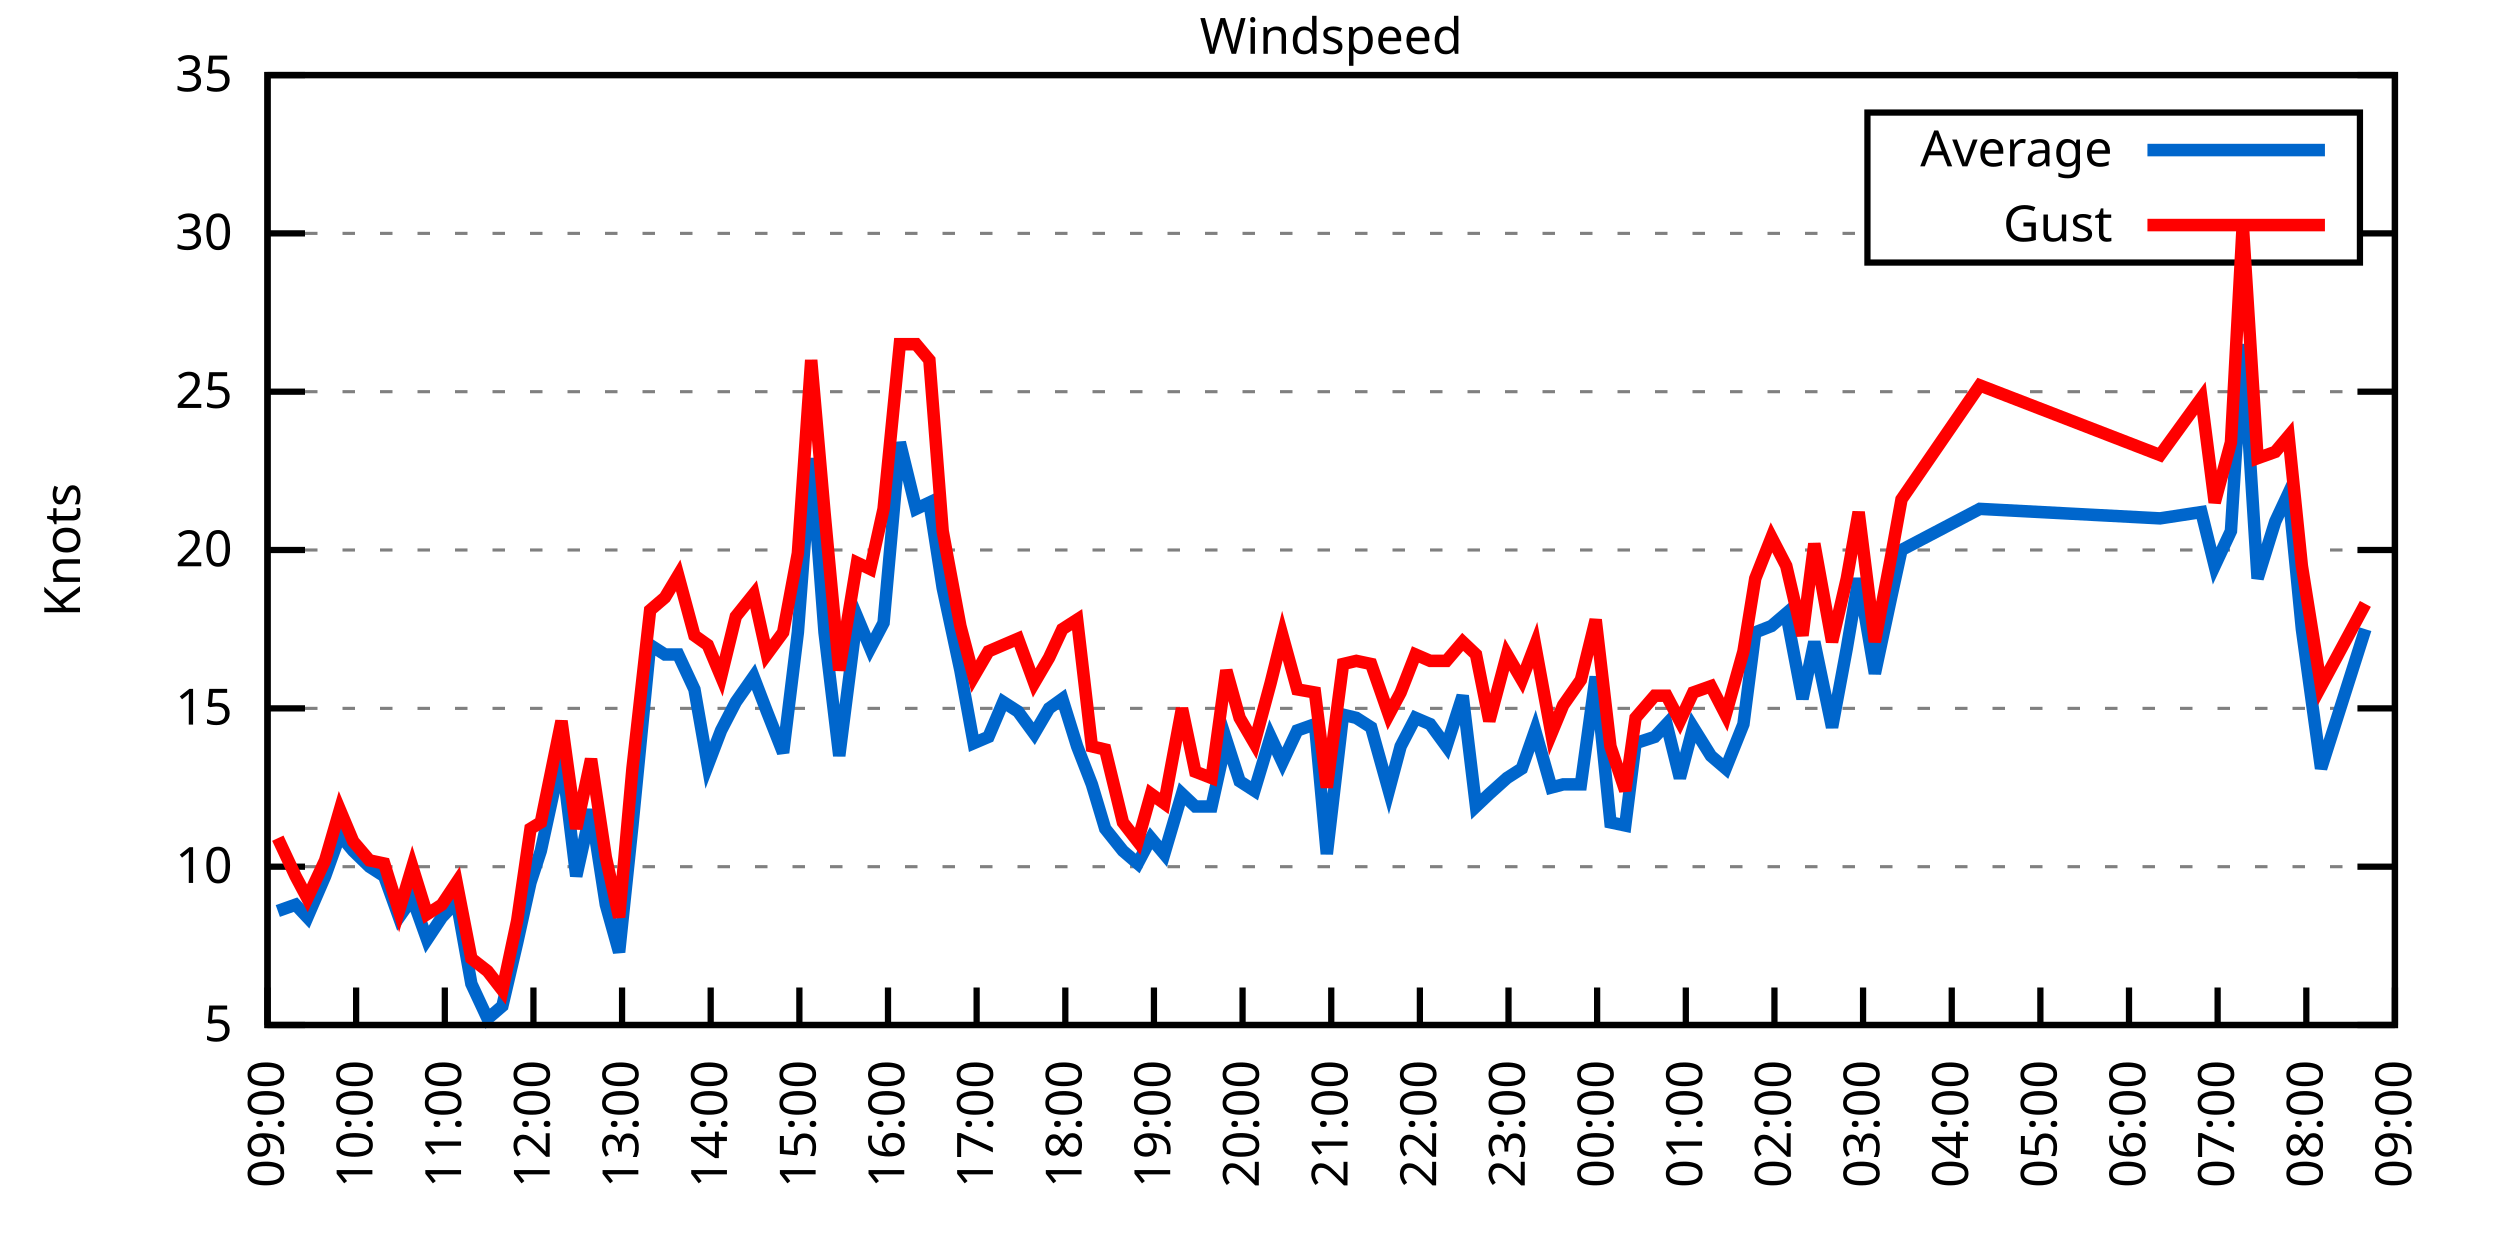
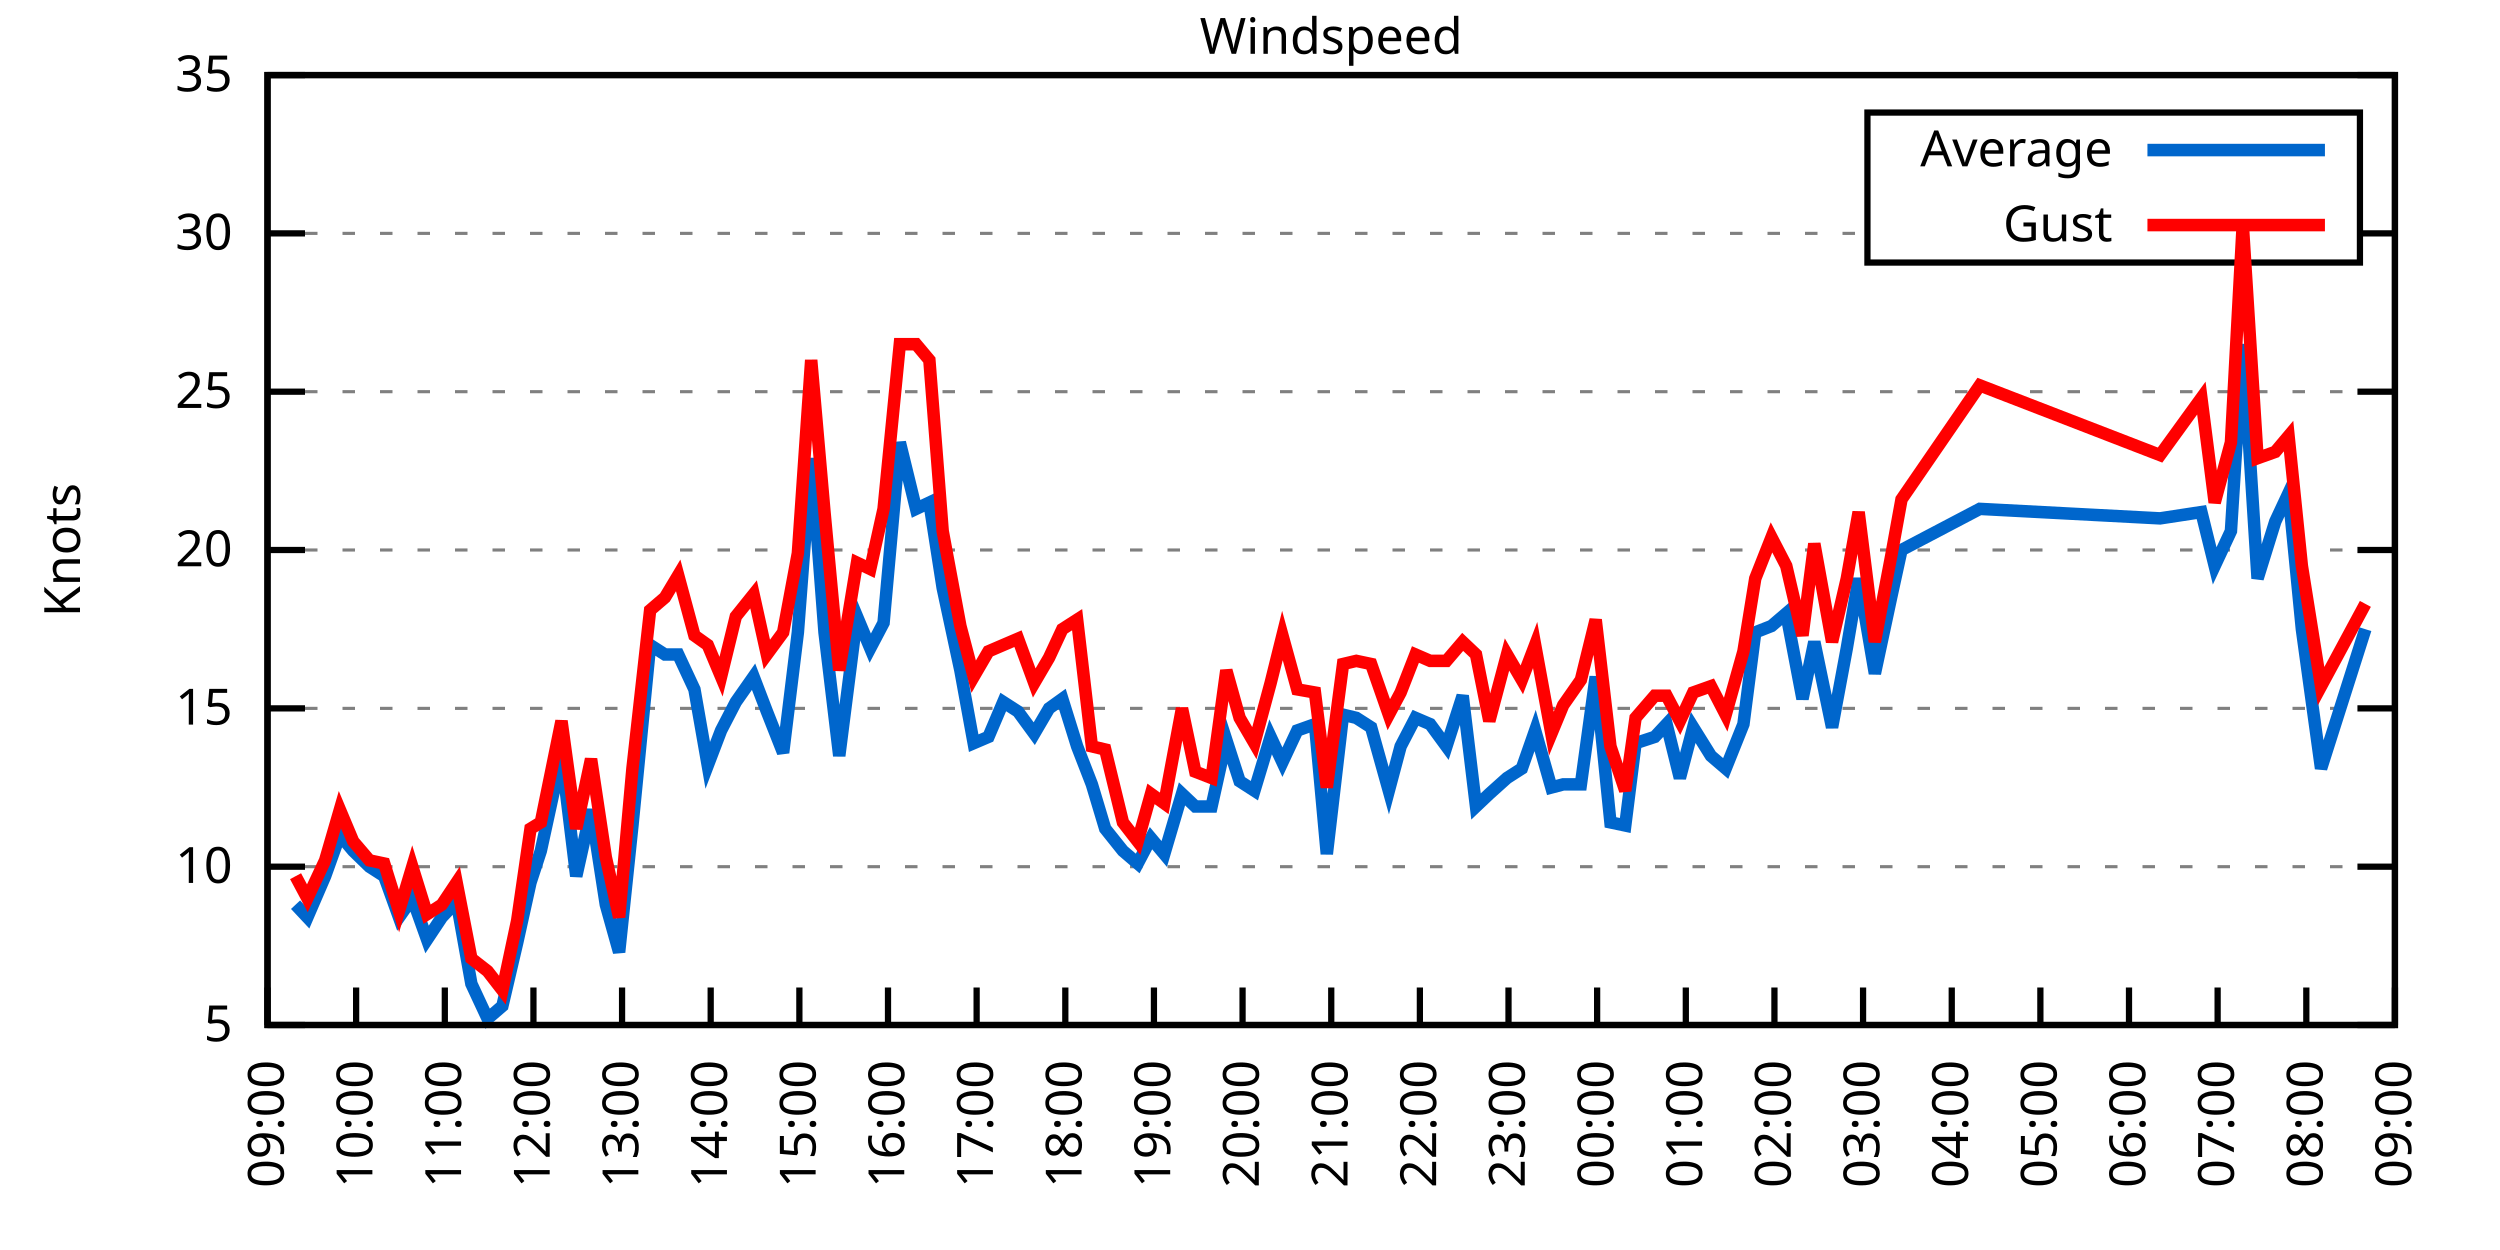
<svg xmlns="http://www.w3.org/2000/svg" xmlns:xlink="http://www.w3.org/1999/xlink" width="400" height="200" viewBox="0 0 400 200">
  <g id="gnuplot_canvas">
    <rect x="0" y="0" width="400" height="200" fill="none" />
    <defs>
      <circle id="gpDot" r="0.5" stroke-width="0.5" stroke="currentColor" />
      <path id="gpPt0" stroke-width="0.333" stroke="currentColor" d="M-1,0 h2 M0,-1 v2" />
      <path id="gpPt1" stroke-width="0.333" stroke="currentColor" d="M-1,-1 L1,1 M1,-1 L-1,1" />
      <path id="gpPt2" stroke-width="0.333" stroke="currentColor" d="M-1,0 L1,0 M0,-1 L0,1 M-1,-1 L1,1 M-1,1 L1,-1" />
      <rect id="gpPt3" stroke-width="0.333" stroke="currentColor" x="-1" y="-1" width="2" height="2" />
      <rect id="gpPt4" stroke-width="0.333" stroke="currentColor" fill="currentColor" x="-1" y="-1" width="2" height="2" />
      <circle id="gpPt5" stroke-width="0.333" stroke="currentColor" cx="0" cy="0" r="1" />
      <use xlink:href="#gpPt5" id="gpPt6" fill="currentColor" stroke="none" />
      <path id="gpPt7" stroke-width="0.333" stroke="currentColor" d="M0,-1.33 L-1.33,0.67 L1.33,0.67 z" />
      <use xlink:href="#gpPt7" id="gpPt8" fill="currentColor" stroke="none" />
      <use xlink:href="#gpPt7" id="gpPt9" stroke="currentColor" transform="rotate(180)" />
      <use xlink:href="#gpPt9" id="gpPt10" fill="currentColor" stroke="none" />
      <use xlink:href="#gpPt3" id="gpPt11" stroke="currentColor" transform="rotate(45)" />
      <use xlink:href="#gpPt11" id="gpPt12" fill="currentColor" stroke="none" />
      <path id="gpPt13" stroke-width="0.333" stroke="currentColor" d="M0,1.330 L1.265,0.411 L0.782,-1.067 L-0.782,-1.076 L-1.265,0.411 z" />
      <use xlink:href="#gpPt13" id="gpPt14" fill="currentColor" stroke="none" />
      <filter id="textbox" filterUnits="objectBoundingBox" x="0" y="0" height="1" width="1">
        <feFlood flood-color="white" flood-opacity="1" result="bgnd" />
        <feComposite in="SourceGraphic" in2="bgnd" operator="atop" />
      </filter>
      <filter id="greybox" filterUnits="objectBoundingBox" x="0" y="0" height="1" width="1">
        <feFlood flood-color="lightgrey" flood-opacity="1" result="grey" />
        <feComposite in="SourceGraphic" in2="grey" operator="atop" />
      </filter>
    </defs>
    <g fill="none" color="white" stroke="currentColor" stroke-width="1.00" stroke-linecap="butt" stroke-linejoin="miter">
</g>
    <g fill="none" color="black" stroke="currentColor" stroke-width="1.00" stroke-linecap="butt" stroke-linejoin="miter">
      <g stroke="none" shape-rendering="crispEdges">
        <polygon fill="rgb(255, 255, 255)" points="42.80,164.00 383.18,164.00 383.18,12.02 42.80,12.02 " />
      </g>
    </g>
    <g fill="none" color="black" stroke="currentColor" stroke-width="1.00" stroke-linecap="butt" stroke-linejoin="miter">
</g>
    <g fill="none" color="black" stroke="black" stroke-width="0.50" stroke-linecap="butt" stroke-linejoin="miter">
</g>
    <g fill="none" color="gray" stroke="currentColor" stroke-width="0.50" stroke-linecap="butt" stroke-linejoin="miter">
      <path stroke="gray" stroke-dasharray="2,4" class="gridline" d="M42.80,164.00 L383.19,164.00  " />
    </g>
    <g fill="none" color="gray" stroke="gray" stroke-width="1.00" stroke-linecap="butt" stroke-linejoin="miter">
</g>
    <g fill="none" color="black" stroke="currentColor" stroke-width="1.00" stroke-linecap="butt" stroke-linejoin="miter">
      <path stroke="black" d="M42.80,164.00 L48.80,164.00 M383.19,164.00 L377.19,164.00  " />
      <g transform="translate(37.20,166.60)" stroke="none" fill="black" font-family="Sans" font-size="8.00" text-anchor="end">
        <text>
          <tspan font-family="Sans"> 5</tspan>
        </text>
      </g>
    </g>
    <g fill="none" color="black" stroke="currentColor" stroke-width="1.00" stroke-linecap="butt" stroke-linejoin="miter">
</g>
    <g fill="none" color="black" stroke="black" stroke-width="0.50" stroke-linecap="butt" stroke-linejoin="miter">
</g>
    <g fill="none" color="gray" stroke="currentColor" stroke-width="0.50" stroke-linecap="butt" stroke-linejoin="miter">
      <path stroke="gray" stroke-dasharray="2,4" class="gridline" d="M42.80,138.67 L383.19,138.67  " />
    </g>
    <g fill="none" color="gray" stroke="gray" stroke-width="1.00" stroke-linecap="butt" stroke-linejoin="miter">
</g>
    <g fill="none" color="black" stroke="currentColor" stroke-width="1.00" stroke-linecap="butt" stroke-linejoin="miter">
      <path stroke="black" d="M42.80,138.67 L48.80,138.67 M383.19,138.67 L377.19,138.67  " />
      <g transform="translate(37.20,141.27)" stroke="none" fill="black" font-family="Sans" font-size="8.00" text-anchor="end">
        <text>
          <tspan font-family="Sans"> 10</tspan>
        </text>
      </g>
    </g>
    <g fill="none" color="black" stroke="currentColor" stroke-width="1.00" stroke-linecap="butt" stroke-linejoin="miter">
</g>
    <g fill="none" color="black" stroke="black" stroke-width="0.50" stroke-linecap="butt" stroke-linejoin="miter">
</g>
    <g fill="none" color="gray" stroke="currentColor" stroke-width="0.50" stroke-linecap="butt" stroke-linejoin="miter">
      <path stroke="gray" stroke-dasharray="2,4" class="gridline" d="M42.80,113.34 L383.19,113.34  " />
    </g>
    <g fill="none" color="gray" stroke="gray" stroke-width="1.00" stroke-linecap="butt" stroke-linejoin="miter">
</g>
    <g fill="none" color="black" stroke="currentColor" stroke-width="1.00" stroke-linecap="butt" stroke-linejoin="miter">
      <path stroke="black" d="M42.80,113.34 L48.80,113.34 M383.19,113.34 L377.19,113.34  " />
      <g transform="translate(37.20,115.94)" stroke="none" fill="black" font-family="Sans" font-size="8.00" text-anchor="end">
        <text>
          <tspan font-family="Sans"> 15</tspan>
        </text>
      </g>
    </g>
    <g fill="none" color="black" stroke="currentColor" stroke-width="1.00" stroke-linecap="butt" stroke-linejoin="miter">
</g>
    <g fill="none" color="black" stroke="black" stroke-width="0.50" stroke-linecap="butt" stroke-linejoin="miter">
</g>
    <g fill="none" color="gray" stroke="currentColor" stroke-width="0.50" stroke-linecap="butt" stroke-linejoin="miter">
      <path stroke="gray" stroke-dasharray="2,4" class="gridline" d="M42.80,88.00 L383.19,88.00  " />
    </g>
    <g fill="none" color="gray" stroke="gray" stroke-width="1.00" stroke-linecap="butt" stroke-linejoin="miter">
</g>
    <g fill="none" color="black" stroke="currentColor" stroke-width="1.00" stroke-linecap="butt" stroke-linejoin="miter">
      <path stroke="black" d="M42.80,88.00 L48.80,88.00 M383.19,88.00 L377.19,88.00  " />
      <g transform="translate(37.20,90.60)" stroke="none" fill="black" font-family="Sans" font-size="8.00" text-anchor="end">
        <text>
          <tspan font-family="Sans"> 20</tspan>
        </text>
      </g>
    </g>
    <g fill="none" color="black" stroke="currentColor" stroke-width="1.00" stroke-linecap="butt" stroke-linejoin="miter">
</g>
    <g fill="none" color="black" stroke="black" stroke-width="0.50" stroke-linecap="butt" stroke-linejoin="miter">
</g>
    <g fill="none" color="gray" stroke="currentColor" stroke-width="0.50" stroke-linecap="butt" stroke-linejoin="miter">
      <path stroke="gray" stroke-dasharray="2,4" class="gridline" d="M42.80,62.67 L383.19,62.67  " />
    </g>
    <g fill="none" color="gray" stroke="gray" stroke-width="1.00" stroke-linecap="butt" stroke-linejoin="miter">
</g>
    <g fill="none" color="black" stroke="currentColor" stroke-width="1.00" stroke-linecap="butt" stroke-linejoin="miter">
      <path stroke="black" d="M42.80,62.67 L48.80,62.67 M383.19,62.67 L377.19,62.67  " />
      <g transform="translate(37.20,65.27)" stroke="none" fill="black" font-family="Sans" font-size="8.00" text-anchor="end">
        <text>
          <tspan font-family="Sans"> 25</tspan>
        </text>
      </g>
    </g>
    <g fill="none" color="black" stroke="currentColor" stroke-width="1.00" stroke-linecap="butt" stroke-linejoin="miter">
</g>
    <g fill="none" color="black" stroke="black" stroke-width="0.50" stroke-linecap="butt" stroke-linejoin="miter">
</g>
    <g fill="none" color="gray" stroke="currentColor" stroke-width="0.50" stroke-linecap="butt" stroke-linejoin="miter">
      <path stroke="gray" stroke-dasharray="2,4" class="gridline" d="M42.80,37.34 L298.79,37.34 M377.59,37.34 L383.19,37.34  " />
    </g>
    <g fill="none" color="gray" stroke="gray" stroke-width="1.00" stroke-linecap="butt" stroke-linejoin="miter">
</g>
    <g fill="none" color="black" stroke="currentColor" stroke-width="1.00" stroke-linecap="butt" stroke-linejoin="miter">
      <path stroke="black" d="M42.80,37.34 L48.80,37.34 M383.19,37.34 L377.19,37.34  " />
      <g transform="translate(37.20,39.94)" stroke="none" fill="black" font-family="Sans" font-size="8.00" text-anchor="end">
        <text>
          <tspan font-family="Sans"> 30</tspan>
        </text>
      </g>
    </g>
    <g fill="none" color="black" stroke="currentColor" stroke-width="1.00" stroke-linecap="butt" stroke-linejoin="miter">
</g>
    <g fill="none" color="black" stroke="black" stroke-width="0.50" stroke-linecap="butt" stroke-linejoin="miter">
</g>
    <g fill="none" color="gray" stroke="currentColor" stroke-width="0.50" stroke-linecap="butt" stroke-linejoin="miter">
      <path stroke="gray" stroke-dasharray="2,4" class="gridline" d="M42.80,12.01 L383.19,12.01  " />
    </g>
    <g fill="none" color="gray" stroke="gray" stroke-width="1.00" stroke-linecap="butt" stroke-linejoin="miter">
</g>
    <g fill="none" color="black" stroke="currentColor" stroke-width="1.00" stroke-linecap="butt" stroke-linejoin="miter">
      <path stroke="black" d="M42.80,12.01 L48.80,12.01 M383.19,12.01 L377.19,12.01  " />
      <g transform="translate(37.20,14.61)" stroke="none" fill="black" font-family="Sans" font-size="8.00" text-anchor="end">
        <text>
          <tspan font-family="Sans"> 35</tspan>
        </text>
      </g>
    </g>
    <g fill="none" color="black" stroke="currentColor" stroke-width="1.00" stroke-linecap="butt" stroke-linejoin="miter">
      <path stroke="black" d="M42.80,164.00 L42.80,158.00  " />
      <g transform="translate(45.40,169.60) rotate(270.00)" stroke="none" fill="black" font-family="Sans" font-size="8.00" text-anchor="end">
        <text>
          <tspan font-family="Sans">09:00</tspan>
        </text>
      </g>
    </g>
    <g fill="none" color="black" stroke="currentColor" stroke-width="1.00" stroke-linecap="butt" stroke-linejoin="miter">
      <path stroke="black" d="M56.98,164.00 L56.98,158.00  " />
      <g transform="translate(59.58,169.60) rotate(270.00)" stroke="none" fill="black" font-family="Sans" font-size="8.00" text-anchor="end">
        <text>
          <tspan font-family="Sans">10:00</tspan>
        </text>
      </g>
    </g>
    <g fill="none" color="black" stroke="currentColor" stroke-width="1.00" stroke-linecap="butt" stroke-linejoin="miter">
      <path stroke="black" d="M71.17,164.00 L71.17,158.00  " />
      <g transform="translate(73.77,169.60) rotate(270.00)" stroke="none" fill="black" font-family="Sans" font-size="8.00" text-anchor="end">
        <text>
          <tspan font-family="Sans">11:00</tspan>
        </text>
      </g>
    </g>
    <g fill="none" color="black" stroke="currentColor" stroke-width="1.00" stroke-linecap="butt" stroke-linejoin="miter">
      <path stroke="black" d="M85.35,164.00 L85.35,158.00  " />
      <g transform="translate(87.95,169.60) rotate(270.00)" stroke="none" fill="black" font-family="Sans" font-size="8.00" text-anchor="end">
        <text>
          <tspan font-family="Sans">12:00</tspan>
        </text>
      </g>
    </g>
    <g fill="none" color="black" stroke="currentColor" stroke-width="1.00" stroke-linecap="butt" stroke-linejoin="miter">
      <path stroke="black" d="M99.53,164.00 L99.53,158.00  " />
      <g transform="translate(102.13,169.60) rotate(270.00)" stroke="none" fill="black" font-family="Sans" font-size="8.00" text-anchor="end">
        <text>
          <tspan font-family="Sans">13:00</tspan>
        </text>
      </g>
    </g>
    <g fill="none" color="black" stroke="currentColor" stroke-width="1.00" stroke-linecap="butt" stroke-linejoin="miter">
      <path stroke="black" d="M113.71,164.00 L113.71,158.00  " />
      <g transform="translate(116.31,169.60) rotate(270.00)" stroke="none" fill="black" font-family="Sans" font-size="8.00" text-anchor="end">
        <text>
          <tspan font-family="Sans">14:00</tspan>
        </text>
      </g>
    </g>
    <g fill="none" color="black" stroke="currentColor" stroke-width="1.00" stroke-linecap="butt" stroke-linejoin="miter">
      <path stroke="black" d="M127.90,164.00 L127.90,158.00  " />
      <g transform="translate(130.50,169.60) rotate(270.00)" stroke="none" fill="black" font-family="Sans" font-size="8.00" text-anchor="end">
        <text>
          <tspan font-family="Sans">15:00</tspan>
        </text>
      </g>
    </g>
    <g fill="none" color="black" stroke="currentColor" stroke-width="1.00" stroke-linecap="butt" stroke-linejoin="miter">
      <path stroke="black" d="M142.08,164.00 L142.08,158.00  " />
      <g transform="translate(144.68,169.60) rotate(270.00)" stroke="none" fill="black" font-family="Sans" font-size="8.00" text-anchor="end">
        <text>
          <tspan font-family="Sans">16:00</tspan>
        </text>
      </g>
    </g>
    <g fill="none" color="black" stroke="currentColor" stroke-width="1.00" stroke-linecap="butt" stroke-linejoin="miter">
      <path stroke="black" d="M156.26,164.00 L156.26,158.00  " />
      <g transform="translate(158.86,169.60) rotate(270.00)" stroke="none" fill="black" font-family="Sans" font-size="8.00" text-anchor="end">
        <text>
          <tspan font-family="Sans">17:00</tspan>
        </text>
      </g>
    </g>
    <g fill="none" color="black" stroke="currentColor" stroke-width="1.00" stroke-linecap="butt" stroke-linejoin="miter">
      <path stroke="black" d="M170.45,164.00 L170.45,158.00  " />
      <g transform="translate(173.05,169.60) rotate(270.00)" stroke="none" fill="black" font-family="Sans" font-size="8.00" text-anchor="end">
        <text>
          <tspan font-family="Sans">18:00</tspan>
        </text>
      </g>
    </g>
    <g fill="none" color="black" stroke="currentColor" stroke-width="1.00" stroke-linecap="butt" stroke-linejoin="miter">
      <path stroke="black" d="M184.63,164.00 L184.63,158.00  " />
      <g transform="translate(187.23,169.60) rotate(270.00)" stroke="none" fill="black" font-family="Sans" font-size="8.00" text-anchor="end">
        <text>
          <tspan font-family="Sans">19:00</tspan>
        </text>
      </g>
    </g>
    <g fill="none" color="black" stroke="currentColor" stroke-width="1.00" stroke-linecap="butt" stroke-linejoin="miter">
      <path stroke="black" d="M198.81,164.00 L198.81,158.00  " />
      <g transform="translate(201.41,169.60) rotate(270.00)" stroke="none" fill="black" font-family="Sans" font-size="8.00" text-anchor="end">
        <text>
          <tspan font-family="Sans">20:00</tspan>
        </text>
      </g>
    </g>
    <g fill="none" color="black" stroke="currentColor" stroke-width="1.00" stroke-linecap="butt" stroke-linejoin="miter">
      <path stroke="black" d="M213.00,164.00 L213.00,158.00  " />
      <g transform="translate(215.60,169.60) rotate(270.00)" stroke="none" fill="black" font-family="Sans" font-size="8.00" text-anchor="end">
        <text>
          <tspan font-family="Sans">21:00</tspan>
        </text>
      </g>
    </g>
    <g fill="none" color="black" stroke="currentColor" stroke-width="1.00" stroke-linecap="butt" stroke-linejoin="miter">
      <path stroke="black" d="M227.18,164.00 L227.18,158.00  " />
      <g transform="translate(229.78,169.60) rotate(270.00)" stroke="none" fill="black" font-family="Sans" font-size="8.00" text-anchor="end">
        <text>
          <tspan font-family="Sans">22:00</tspan>
        </text>
      </g>
    </g>
    <g fill="none" color="black" stroke="currentColor" stroke-width="1.00" stroke-linecap="butt" stroke-linejoin="miter">
      <path stroke="black" d="M241.36,164.00 L241.36,158.00  " />
      <g transform="translate(243.96,169.60) rotate(270.00)" stroke="none" fill="black" font-family="Sans" font-size="8.00" text-anchor="end">
        <text>
          <tspan font-family="Sans">23:00</tspan>
        </text>
      </g>
    </g>
    <g fill="none" color="black" stroke="currentColor" stroke-width="1.00" stroke-linecap="butt" stroke-linejoin="miter">
      <path stroke="black" d="M255.54,164.00 L255.54,158.00  " />
      <g transform="translate(258.14,169.60) rotate(270.00)" stroke="none" fill="black" font-family="Sans" font-size="8.00" text-anchor="end">
        <text>
          <tspan font-family="Sans">00:00</tspan>
        </text>
      </g>
    </g>
    <g fill="none" color="black" stroke="currentColor" stroke-width="1.00" stroke-linecap="butt" stroke-linejoin="miter">
      <path stroke="black" d="M269.73,164.00 L269.73,158.00  " />
      <g transform="translate(272.33,169.60) rotate(270.00)" stroke="none" fill="black" font-family="Sans" font-size="8.00" text-anchor="end">
        <text>
          <tspan font-family="Sans">01:00</tspan>
        </text>
      </g>
    </g>
    <g fill="none" color="black" stroke="currentColor" stroke-width="1.00" stroke-linecap="butt" stroke-linejoin="miter">
      <path stroke="black" d="M283.91,164.00 L283.91,158.00  " />
      <g transform="translate(286.51,169.60) rotate(270.00)" stroke="none" fill="black" font-family="Sans" font-size="8.00" text-anchor="end">
        <text>
          <tspan font-family="Sans">02:00</tspan>
        </text>
      </g>
    </g>
    <g fill="none" color="black" stroke="currentColor" stroke-width="1.00" stroke-linecap="butt" stroke-linejoin="miter">
      <path stroke="black" d="M298.09,164.00 L298.09,158.00  " />
      <g transform="translate(300.69,169.60) rotate(270.00)" stroke="none" fill="black" font-family="Sans" font-size="8.00" text-anchor="end">
        <text>
          <tspan font-family="Sans">03:00</tspan>
        </text>
      </g>
    </g>
    <g fill="none" color="black" stroke="currentColor" stroke-width="1.00" stroke-linecap="butt" stroke-linejoin="miter">
      <path stroke="black" d="M312.28,164.00 L312.28,158.00  " />
      <g transform="translate(314.88,169.60) rotate(270.00)" stroke="none" fill="black" font-family="Sans" font-size="8.00" text-anchor="end">
        <text>
          <tspan font-family="Sans">04:00</tspan>
        </text>
      </g>
    </g>
    <g fill="none" color="black" stroke="currentColor" stroke-width="1.00" stroke-linecap="butt" stroke-linejoin="miter">
      <path stroke="black" d="M326.46,164.00 L326.46,158.00  " />
      <g transform="translate(329.06,169.60) rotate(270.00)" stroke="none" fill="black" font-family="Sans" font-size="8.00" text-anchor="end">
        <text>
          <tspan font-family="Sans">05:00</tspan>
        </text>
      </g>
    </g>
    <g fill="none" color="black" stroke="currentColor" stroke-width="1.00" stroke-linecap="butt" stroke-linejoin="miter">
      <path stroke="black" d="M340.64,164.00 L340.64,158.00  " />
      <g transform="translate(343.24,169.60) rotate(270.00)" stroke="none" fill="black" font-family="Sans" font-size="8.00" text-anchor="end">
        <text>
          <tspan font-family="Sans">06:00</tspan>
        </text>
      </g>
    </g>
    <g fill="none" color="black" stroke="currentColor" stroke-width="1.00" stroke-linecap="butt" stroke-linejoin="miter">
      <path stroke="black" d="M354.82,164.00 L354.82,158.00  " />
      <g transform="translate(357.42,169.60) rotate(270.00)" stroke="none" fill="black" font-family="Sans" font-size="8.00" text-anchor="end">
        <text>
          <tspan font-family="Sans">07:00</tspan>
        </text>
      </g>
    </g>
    <g fill="none" color="black" stroke="currentColor" stroke-width="1.00" stroke-linecap="butt" stroke-linejoin="miter">
      <path stroke="black" d="M369.01,164.00 L369.01,158.00  " />
      <g transform="translate(371.61,169.60) rotate(270.00)" stroke="none" fill="black" font-family="Sans" font-size="8.00" text-anchor="end">
        <text>
          <tspan font-family="Sans">08:00</tspan>
        </text>
      </g>
    </g>
    <g fill="none" color="black" stroke="currentColor" stroke-width="1.00" stroke-linecap="butt" stroke-linejoin="miter">
      <path stroke="black" d="M383.19,164.00 L383.19,158.00  " />
      <g transform="translate(385.79,169.60) rotate(270.00)" stroke="none" fill="black" font-family="Sans" font-size="8.00" text-anchor="end">
        <text>
          <tspan font-family="Sans">09:00</tspan>
        </text>
      </g>
    </g>
    <g fill="none" color="black" stroke="currentColor" stroke-width="1.00" stroke-linecap="butt" stroke-linejoin="miter">
</g>
    <g fill="none" color="black" stroke="currentColor" stroke-width="1.00" stroke-linecap="butt" stroke-linejoin="miter">
      <path stroke="black" d="M42.80,12.01 L42.80,164.00 L383.19,164.00 L383.19,12.01 L42.80,12.01 Z  " />
    </g>
    <g fill="none" color="black" stroke="currentColor" stroke-width="1.00" stroke-linecap="butt" stroke-linejoin="miter">
</g>
    <g fill="none" color="black" stroke="currentColor" stroke-width="1.00" stroke-linecap="butt" stroke-linejoin="miter">
      <path stroke="black" d="M298.79,42.01 L298.79,18.01 L377.59,18.01 L377.59,42.01 L298.79,42.01 Z  " />
    </g>
    <g id="Windspeed_plot_1">
      <g fill="none" color="white" stroke="black" stroke-width="2.00" stroke-linecap="butt" stroke-linejoin="miter">
</g>
      <g fill="none" color="black" stroke="currentColor" stroke-width="2.00" stroke-linecap="butt" stroke-linejoin="miter">
        <g transform="translate(337.99,26.61)" stroke="none" fill="black" font-family="Sans" font-size="8.00" text-anchor="end">
          <text>
            <tspan font-family="Sans">Average</tspan>
          </text>
        </g>
      </g>
      <g fill="none" color="black" stroke="currentColor" stroke-width="2.00" stroke-linecap="butt" stroke-linejoin="miter">
-         <path stroke="rgb(  0, 102, 204)" d="M343.59,24.01 L371.99,24.01 M44.45,145.76 L47.29,144.75 L49.18,146.77 L52.02,140.19 L54.38,133.60 L56.51,136.14   L59.11,138.67 L61.47,140.19 L63.84,146.77 L65.97,143.73 L68.33,150.32 L70.69,146.77 L73.06,144.24 L75.42,157.41   L78.02,162.99 L80.38,160.96 L82.75,150.83 L84.88,141.20 L86.53,136.14 L89.84,120.94 L92.20,140.19 L94.57,129.55   L96.93,144.75 L99.06,152.35 L101.19,132.08 L104.02,103.20 L106.39,104.72 L108.51,104.72 L111.11,110.30 L113.24,122.46   L115.37,116.88 L117.73,112.32 L120.57,108.27 L122.70,113.84 L125.30,120.43 L127.66,101.18 L129.79,73.31 L131.92,101.18   L134.28,120.94 L137.12,98.64 L139.24,103.71 L141.37,99.66 L143.97,70.78 L146.57,81.42 L148.70,80.41 L150.83,94.08   L153.66,107.26 L155.79,118.91 L158.15,117.90 L160.52,112.32 L162.88,113.84 L165.48,117.39 L167.85,113.34 L169.97,111.82   L172.34,119.42 L174.70,125.50 L176.83,132.59 L179.67,136.14 L182.03,138.16 L184.16,134.11 L186.28,136.64 L189.12,127.02   L191.25,129.04 L193.85,129.04 L196.21,118.40 L198.34,124.99 L200.70,126.51 L203.30,117.90 L205.19,121.95 L207.56,116.88   L210.39,115.87 L212.29,136.64 L214.89,114.35 L217.01,114.86 L219.38,116.38 L222.21,126.51 L224.10,119.42 L226.47,114.86   L228.83,115.87 L231.43,119.42 L234.03,111.31 L236.16,129.04 L238.29,127.02 L241.12,124.48 L243.49,122.96 L245.62,116.88   L248.22,126.00 L250.11,125.50 L252.94,125.50 L255.31,108.27 L257.67,131.58 L260.04,132.08 L261.69,118.91 L264.76,117.90   L266.65,115.87 L268.78,124.48 L270.91,116.38 L273.75,120.94 L276.11,122.96 L278.95,115.87 L280.84,101.18 L283.44,100.16   L285.80,98.14 L288.40,111.82 L290.29,102.70 L293.13,116.38 L295.49,103.71 L297.38,92.56 L299.98,107.76 L302.58,95.60   L304.24,88.00 L316.77,81.42 L345.61,82.94 L352.22,81.93 L354.35,90.54 L356.95,84.97 L358.84,55.07 L361.21,92.56   L364.04,83.45 L366.17,78.89 L368.30,100.67 L371.37,122.96 L378.46,100.67  " />
+         <path stroke="rgb(  0, 102, 204)" d="M343.59,24.01 L371.99,24.01 M47.29,144.75 L49.18,146.77 L52.02,140.19 L54.38,133.60 L56.51,136.14 L59.11,138.67   L61.47,140.19 L63.84,146.77 L65.97,143.73 L68.33,150.32 L70.69,146.77 L73.06,144.24 L75.42,157.41 L78.02,162.99   L80.38,160.96 L82.75,150.83 L84.88,141.20 L86.53,136.14 L89.84,120.94 L92.20,140.19 L94.57,129.55 L96.93,144.75   L99.06,152.35 L101.19,132.08 L104.02,103.20 L106.39,104.72 L108.51,104.72 L111.11,110.30 L113.24,122.46 L115.37,116.88   L117.73,112.32 L120.57,108.27 L122.70,113.84 L125.30,120.43 L127.66,101.18 L129.79,73.31 L131.92,101.18 L134.28,120.94   L137.12,98.64 L139.24,103.71 L141.37,99.66 L143.97,70.78 L146.57,81.42 L148.70,80.41 L150.83,94.08 L153.66,107.26   L155.79,118.91 L158.15,117.90 L160.52,112.32 L162.88,113.84 L165.48,117.39 L167.85,113.34 L169.97,111.82 L172.34,119.42   L174.70,125.50 L176.83,132.59 L179.67,136.14 L182.03,138.16 L184.16,134.11 L186.28,136.64 L189.12,127.02 L191.25,129.04   L193.85,129.04 L196.21,118.40 L198.34,124.99 L200.70,126.51 L203.30,117.90 L205.19,121.95 L207.56,116.88 L210.39,115.87   L212.29,136.64 L214.89,114.35 L217.01,114.86 L219.38,116.38 L222.21,126.51 L224.10,119.42 L226.47,114.86 L228.83,115.87   L231.43,119.42 L234.03,111.31 L236.16,129.04 L238.29,127.02 L241.12,124.48 L243.49,122.96 L245.62,116.88 L248.22,126.00   L250.11,125.50 L252.94,125.50 L255.31,108.27 L257.67,131.58 L260.04,132.08 L261.69,118.91 L264.76,117.90 L266.65,115.87   L268.78,124.48 L270.91,116.38 L273.75,120.94 L276.11,122.96 L278.95,115.87 L280.84,101.18 L283.44,100.16 L285.80,98.14   L288.40,111.82 L290.29,102.70 L293.13,116.38 L295.49,103.71 L297.38,92.56 L299.98,107.76 L302.58,95.60 L304.24,88.00   L316.77,81.42 L345.61,82.94 L352.22,81.93 L354.35,90.54 L356.95,84.97 L358.84,55.07 L361.21,92.56 L364.04,83.45   L366.17,78.89 L368.30,100.67 L371.37,122.96 L378.46,100.67  " />
      </g>
    </g>
    <g id="Windspeed_plot_2">
      <g fill="none" color="black" stroke="currentColor" stroke-width="2.00" stroke-linecap="butt" stroke-linejoin="miter">
        <g transform="translate(337.99,38.61)" stroke="none" fill="black" font-family="Sans" font-size="8.00" text-anchor="end">
          <text>
            <tspan font-family="Sans">Gust</tspan>
          </text>
        </g>
      </g>
      <g fill="none" color="black" stroke="currentColor" stroke-width="2.00" stroke-linecap="butt" stroke-linejoin="miter">
-         <path stroke="rgb(255,   0,   0)" d="M343.59,36.01 L371.99,36.01 M44.45,134.11 L47.29,140.19 L49.18,143.73 L52.02,137.66 L54.38,129.55 L56.51,134.62   L59.11,137.66 L61.47,138.16 L63.84,145.76 L65.97,138.67 L68.33,146.27 L70.69,144.75 L73.06,141.20 L75.42,153.36   L78.02,155.39 L80.38,158.43 L82.75,147.28 L84.88,132.59 L86.53,131.58 L89.84,115.36 L92.20,132.59 L94.57,121.44   L96.93,137.15 L99.06,146.77 L101.19,122.96 L104.02,97.63 L106.39,95.60 L108.51,92.06 L111.11,101.68 L113.24,103.20   L115.37,108.27 L117.73,98.64 L120.57,95.10 L122.70,104.72 L125.30,101.18 L127.66,88.51 L129.79,57.61 L131.92,81.93   L134.28,107.26 L137.12,90.03 L139.24,91.04 L141.37,81.42 L143.97,55.07 L146.57,55.07 L148.70,57.61 L150.83,84.97   L153.66,100.16 L155.79,108.27 L158.15,104.22 L160.52,103.20 L162.88,102.19 L165.48,109.28 L167.85,105.23 L169.97,100.67   L172.34,99.15 L174.70,119.42 L176.83,119.92 L179.67,131.58 L182.03,134.62 L184.16,127.02 L186.28,128.54 L189.12,113.34   L191.25,123.47 L193.85,124.48 L196.21,107.26 L198.34,114.86 L200.70,118.91 L203.30,109.28 L205.19,101.68 L207.56,110.30   L210.39,110.80 L212.29,126.00 L214.89,106.24 L217.01,105.74 L219.38,106.24 L222.21,114.35 L224.10,110.80 L226.47,104.72   L228.83,105.74 L231.43,105.74 L234.03,102.70 L236.16,104.72 L238.29,115.36 L241.12,104.72 L243.49,108.78 L245.62,103.20   L248.22,117.39 L250.11,112.83 L252.94,108.78 L255.31,99.15 L257.67,119.42 L260.04,126.51 L261.69,114.86 L264.76,111.31   L266.65,111.31 L268.78,115.36 L270.91,110.80 L273.75,109.79 L276.11,114.35 L278.95,104.22 L280.84,92.56 L283.44,85.98   L285.80,90.54 L288.40,101.68 L290.29,86.99 L293.13,102.70 L295.49,92.56 L297.38,81.93 L299.98,102.70 L302.58,89.02   L304.24,79.90 L316.77,61.66 L345.61,72.81 L352.22,63.69 L354.35,80.41 L356.95,70.78 L358.84,35.82 L361.21,73.31   L364.04,72.30 L366.17,69.77 L368.30,90.54 L371.37,109.79 L378.46,96.62  " />
+         <path stroke="rgb(255,   0,   0)" d="M343.59,36.01 L371.99,36.01 M47.29,140.19 L49.18,143.73 L52.02,137.66 L54.38,129.55 L56.51,134.62 L59.11,137.66   L61.47,138.16 L63.84,145.76 L65.97,138.67 L68.33,146.27 L70.69,144.75 L73.06,141.20 L75.42,153.36 L78.02,155.39   L80.38,158.43 L82.75,147.28 L84.88,132.59 L86.53,131.58 L89.84,115.36 L92.20,132.59 L94.57,121.44 L96.93,137.15   L99.06,146.77 L101.19,122.96 L104.02,97.63 L106.39,95.60 L108.51,92.06 L111.11,101.68 L113.24,103.20 L115.37,108.27   L117.73,98.64 L120.57,95.10 L122.70,104.72 L125.30,101.18 L127.66,88.51 L129.79,57.61 L131.92,81.93 L134.28,107.26   L137.12,90.03 L139.24,91.04 L141.37,81.42 L143.97,55.07 L146.57,55.07 L148.70,57.61 L150.83,84.97 L153.66,100.16   L155.79,108.27 L158.15,104.22 L160.52,103.20 L162.88,102.19 L165.48,109.28 L167.85,105.23 L169.97,100.67 L172.34,99.15   L174.70,119.42 L176.83,119.92 L179.67,131.58 L182.03,134.62 L184.16,127.02 L186.28,128.54 L189.12,113.34 L191.25,123.47   L193.85,124.48 L196.21,107.26 L198.34,114.86 L200.70,118.91 L203.30,109.28 L205.19,101.68 L207.56,110.30 L210.39,110.80   L212.29,126.00 L214.89,106.24 L217.01,105.74 L219.38,106.24 L222.21,114.35 L224.10,110.80 L226.47,104.72 L228.83,105.74   L231.43,105.74 L234.03,102.70 L236.16,104.72 L238.29,115.36 L241.12,104.72 L243.49,108.78 L245.62,103.20 L248.22,117.39   L250.11,112.83 L252.94,108.78 L255.31,99.15 L257.67,119.42 L260.04,126.51 L261.69,114.86 L264.76,111.31 L266.65,111.31   L268.78,115.36 L270.91,110.80 L273.75,109.79 L276.11,114.35 L278.95,104.22 L280.84,92.56 L283.44,85.98 L285.80,90.54   L288.40,101.68 L290.29,86.99 L293.13,102.70 L295.49,92.56 L297.38,81.93 L299.98,102.70 L302.58,89.02 L304.24,79.90   L316.77,61.66 L345.61,72.81 L352.22,63.69 L354.35,80.41 L356.95,70.78 L358.84,35.82 L361.21,73.31 L364.04,72.30   L366.17,69.77 L368.30,90.54 L371.37,109.79 L378.46,96.62  " />
      </g>
    </g>
    <g fill="none" color="black" stroke="currentColor" stroke-width="2.00" stroke-linecap="butt" stroke-linejoin="miter">
</g>
    <g fill="none" color="black" stroke="black" stroke-width="1.00" stroke-linecap="butt" stroke-linejoin="miter">
</g>
    <g fill="none" color="black" stroke="currentColor" stroke-width="1.00" stroke-linecap="butt" stroke-linejoin="miter">
      <path stroke="black" d="M42.80,12.01 L42.80,164.00 L383.19,164.00 L383.19,12.01 L42.80,12.01 Z  " />
      <g transform="translate(12.80,88.01) rotate(270.00)" stroke="none" fill="black" font-family="Sans" font-size="8.00" text-anchor="middle">
        <text>
          <tspan font-family="Sans">Knots</tspan>
        </text>
      </g>
    </g>
    <g fill="none" color="black" stroke="currentColor" stroke-width="1.00" stroke-linecap="butt" stroke-linejoin="miter">
</g>
    <g fill="none" color="black" stroke="currentColor" stroke-width="1.00" stroke-linecap="butt" stroke-linejoin="miter">
      <g transform="translate(212.99,8.61)" stroke="none" fill="black" font-family="Sans" font-size="8.00" text-anchor="middle">
        <text>
          <tspan font-family="Sans">Windspeed</tspan>
        </text>
      </g>
    </g>
    <g fill="none" color="black" stroke="currentColor" stroke-width="1.00" stroke-linecap="butt" stroke-linejoin="miter">
</g>
  </g>
</svg>
